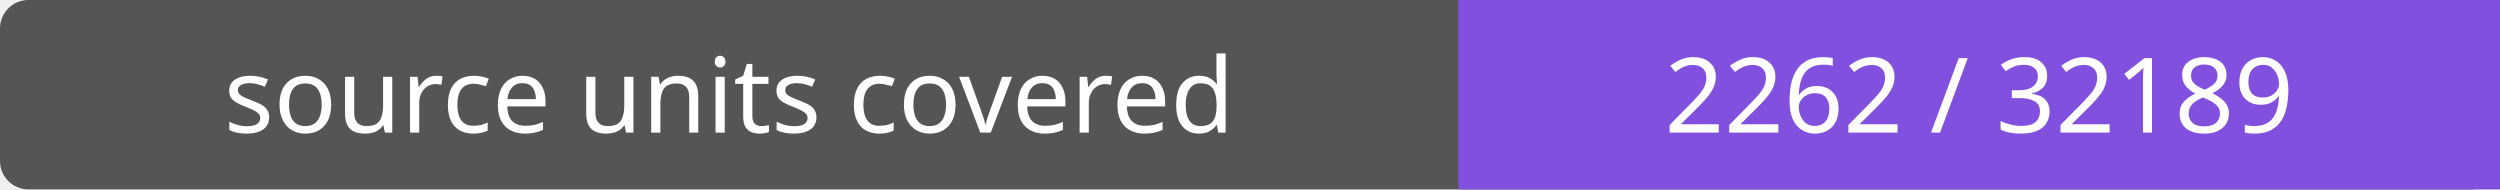
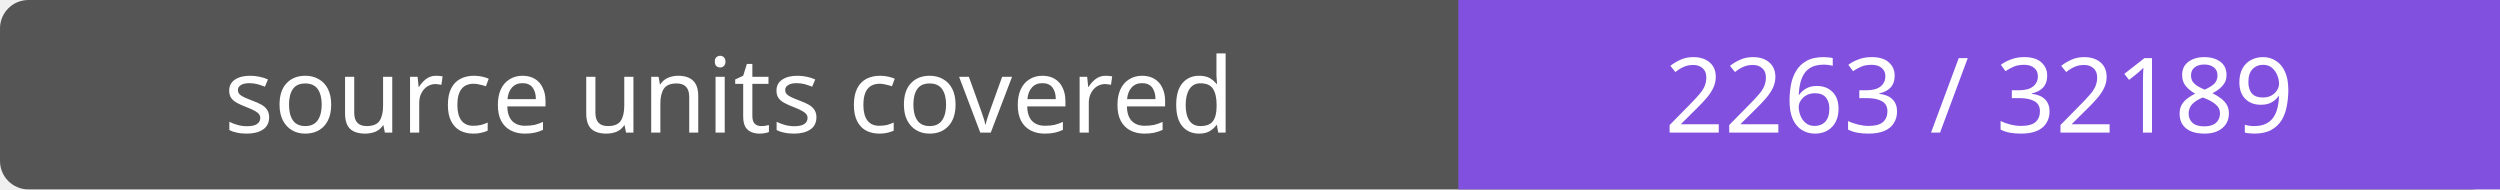
- <svg xmlns="http://www.w3.org/2000/svg" width="264" height="20" role="img" aria-label="source units covered: 2262 / 32189">
+ <svg xmlns="http://www.w3.org/2000/svg" width="264" height="20" role="img" aria-label="source units covered: 2263 / 32189">
  <rect width="264" height="20" rx="3" fill="#555" />
  <path fill="#8250df" d="M154 0h110v20H154z" />
  <g fill="#fff" text-anchor="middle" font-family="Verdana,sans-serif" font-size="11">
    <text x="77.0" y="14">source units covered</text>
-     <text x="209.0" y="14">2262 / 32189</text>
+     <text x="209.0" y="14">2263 / 32189</text>
  </g>
</svg>
